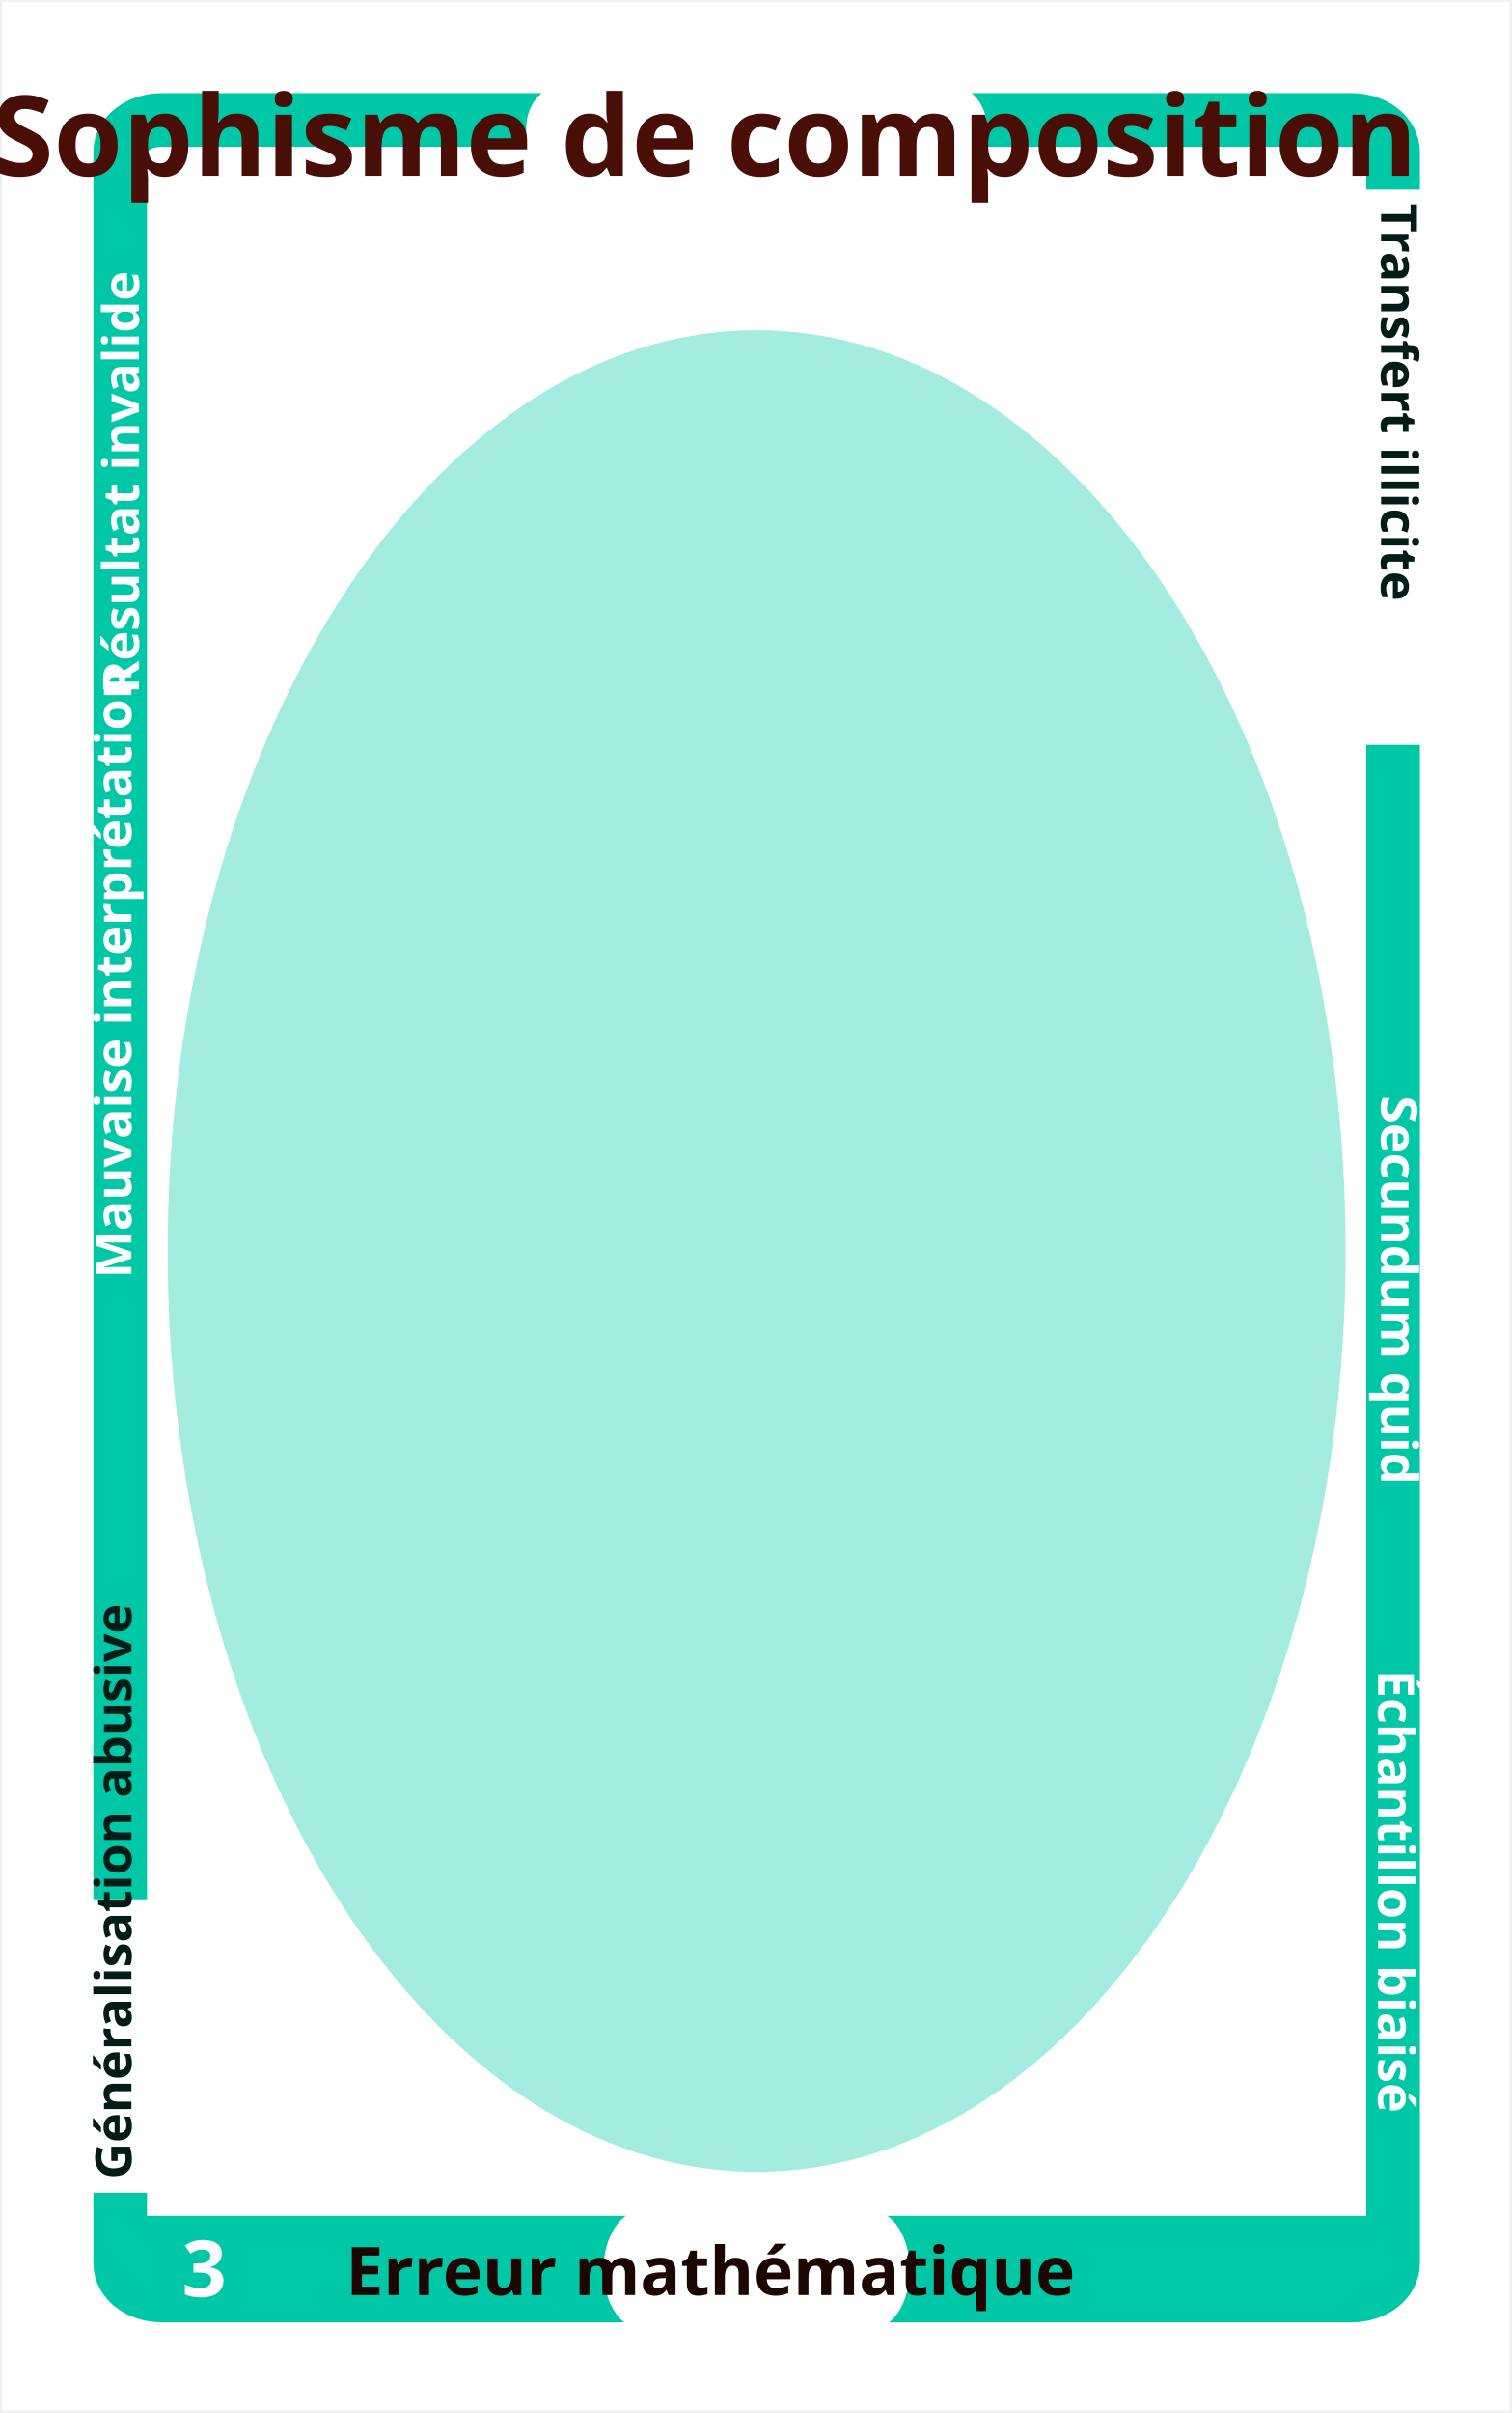
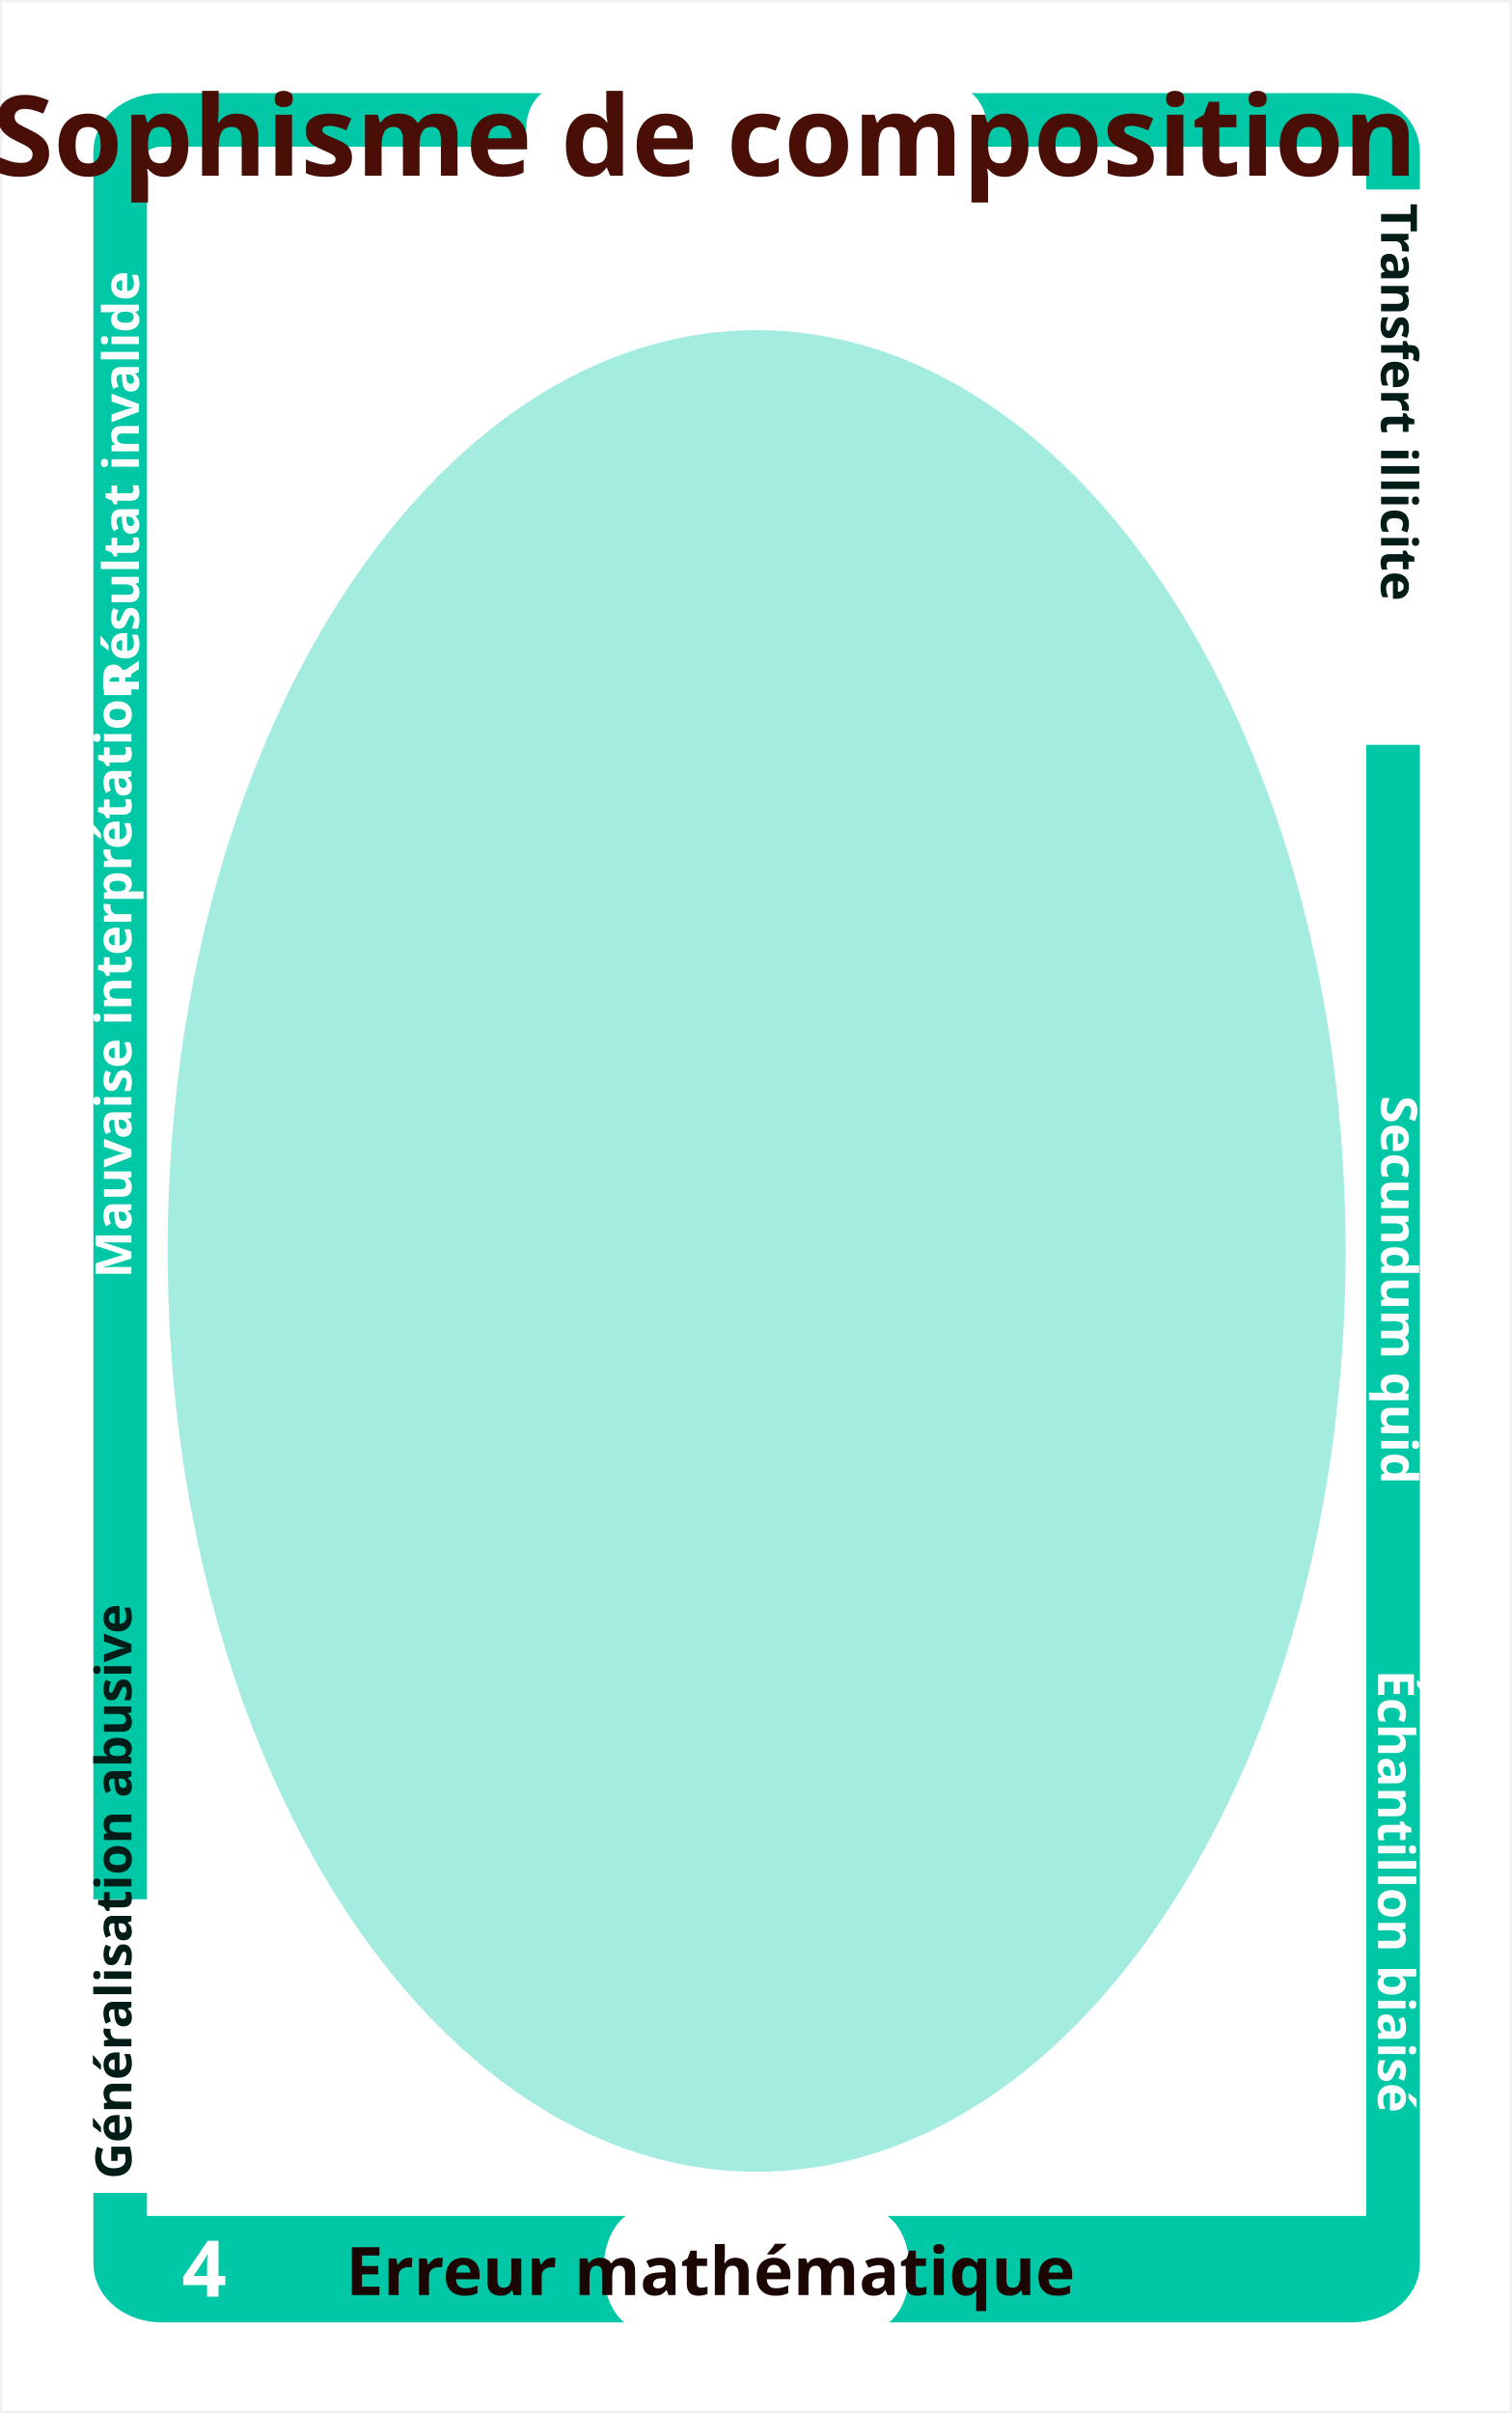
<svg xmlns="http://www.w3.org/2000/svg" height="152.428mm" id="svg6779" version="1.1" viewBox="0 0 338.5 540.1" width="95.532mm">
  <defs id="defs6781" />
  <g id="layer1" transform="translate(0,0.2302904)">
    <rect height="539.1" id="rect4326-0-3-6-4-3-2-61-6-9-9-5-0-7-0-5-8-8-9-4-5-5" style="fill:#ffffff;fill-opacity:1;stroke:none;stroke-opacity:1" width="337.5" x="0.5" y="0.27" />
    <rect height="486.971" id="rect2985-3-0-7-7-6-9-6-2-0-3-5-4-5-0-77-3-1-3-5-5-4-3-9-7-0-1-8-1" rx="9.294" ry="7.161" style="fill:#ffffff;fill-opacity:1;stroke:#00c8a6;stroke-width:12;stroke-miterlimit:4;stroke-dasharray:none;stroke-dashoffset:0;stroke-opacity:1" width="285.002" x="26.906" y="26.613" />
    <ellipse cx="169.407" cy="279.775" id="oval" rx="131.369" ry="205.595" style="fill:#a4ece0;fill-opacity:1;stroke:#a4ece0;stroke-width:1.011;stroke-opacity:1" />
    <rect height="15" id="sfam_1_active" style="fill:#ffffff;fill-opacity:1;stroke:none;stroke-width:5.838;stroke-linecap:round;stroke-linejoin:bevel;stroke-miterlimit:4;stroke-dasharray:none;stroke-dashoffset:0;stroke-opacity:1" transform="matrix(0,1,-1,0,0,0)" width="65.714" x="424.884" y="-34.321" />
    <rect height="15" id="sfam_2_active" style="fill:#ffffff;fill-opacity:1;stroke:none;stroke-width:5.838;stroke-linecap:round;stroke-linejoin:bevel;stroke-miterlimit:4;stroke-dasharray:none;stroke-dashoffset:0;stroke-opacity:1;display:none;" transform="matrix(0,1,-1,0,0,0)" width="65.714" x="233.686" y="-34.321" />
    <rect height="15" id="sfam_3_active" style="fill:#ffffff;fill-opacity:1;stroke:none;stroke-width:5.838;stroke-linecap:round;stroke-linejoin:bevel;stroke-miterlimit:4;stroke-dasharray:none;stroke-dashoffset:0;stroke-opacity:1;display:none;" transform="matrix(0,1,-1,0,0,0)" width="65.714" x="42.184" y="-34.321" />
    <text id="sfam_3" style="font-style:normal;font-variant:normal;font-weight:bold;font-stretch:normal;font-size:11.25px;line-height:0%;font-family:stix;-inkscape-font-specification:'stix, bold';text-align:end;letter-spacing:0px;word-spacing:0px;writing-mode:lr-tb;text-anchor:end;fill:#FFFFFF;fill-opacity:1;stroke:none" transform="matrix(0,-1,1,0,0,0)" x="-45.824" xml:space="preserve" y="31.117">
      <tspan id="tspan4214-27-1-2-9-7-6-4-1-1-1-3-9-59-96-1-6-2-1-8-8-2-7-4-5-4-7-3-9" style="font-style:normal;font-variant:normal;font-weight:bold;font-stretch:normal;font-size:11.25px;line-height:0%;font-family:stix;-inkscape-font-specification:'stix, bold';text-align:end;letter-spacing:0px;word-spacing:0px;writing-mode:lr-tb;text-anchor:end;fill:#FFFFFF;fill-opacity:1;stroke:none" x="-45.824" y="31.117">Résultat invalide</tspan>
    </text>
    <rect height="17.763" id="rect5818-6-6-9-3-0-7" style="fill:#00c8a6;fill-opacity:1;stroke:none;stroke-width:0.914;stroke-linecap:round;stroke-linejoin:bevel;stroke-miterlimit:4;stroke-dasharray:none;stroke-dashoffset:0;stroke-opacity:1" width="278.215" x="30.3" y="495.762" />
    <text id="fam_num" style="font-style:normal;font-weight:normal;line-height:0%;font-family:sans-serif;letter-spacing:0px;word-spacing:0px;fill:#000000;fill-opacity:1;stroke:none" x="40.722" xml:space="preserve" y="513.833">
-       <tspan id="tspan5667-04-4-6-18-8-8-0-0-1-5-7-0-9-2-1-9-1-5-0-3" style="font-style:normal;font-variant:normal;font-weight:bold;font-stretch:normal;font-size:17.5px;line-height:1.25;font-family:STIX;-inkscape-font-specification:'STIX Bold';fill:#ffffff" x="40.722" y="513.833">3</tspan>
+       <tspan id="tspan5667-04-4-6-18-8-8-0-0-1-5-7-0-9-2-1-9-1-5-0-3" style="font-style:normal;font-variant:normal;font-weight:bold;font-stretch:normal;font-size:17.5px;line-height:1.25;font-family:STIX;-inkscape-font-specification:'STIX Bold';fill:#ffffff" x="40.722" y="513.833">4</tspan>
    </text>
    <text id="sfam_2" style="font-style:normal;font-variant:normal;font-weight:bold;font-stretch:normal;font-size:11.25px;line-height:0%;font-family:stix;-inkscape-font-specification:'stix, bold';text-align:start;letter-spacing:0px;word-spacing:0px;writing-mode:lr-tb;text-anchor:start;fill:#FFFFFF;fill-opacity:1;stroke:none" transform="matrix(0,-1,1,0,0,0)" x="-285.881" xml:space="preserve" y="29.42">
      <tspan id="tspan4214-27-1-2-9-7-6-4-1-1-1-9-8-7-7-0-88-0-1-6-8-0-3-2-6" style="font-style:normal;font-variant:normal;font-weight:bold;font-stretch:normal;font-size:11.25px;line-height:0%;font-family:stix;-inkscape-font-specification:'stix, bold';text-align:start;letter-spacing:0px;word-spacing:0px;writing-mode:lr-tb;text-anchor:start;fill:#FFFFFF;fill-opacity:1;stroke:none" x="-285.881" y="29.42">Mauvaise interprétation</tspan>
    </text>
    <text id="sfam_1" style="font-style:normal;font-variant:normal;font-weight:bold;font-stretch:normal;font-size:11.25px;line-height:0%;font-family:stix;-inkscape-font-specification:'stix, bold';text-align:start;letter-spacing:0px;word-spacing:0px;writing-mode:lr-tb;text-anchor:start;fill:#021c18;fill-opacity:1;stroke:none" transform="matrix(0,-1,1,0,0,0)" x="-487.509" xml:space="preserve" y="29.42">
      <tspan id="tspan4214-27-1-2-9-7-6-4-1-1-1-85-8-3-3-2-9-0-8-7-9-6-4-0-4" style="font-style:normal;font-variant:normal;font-weight:bold;font-stretch:normal;font-size:11.25px;line-height:0%;font-family:stix;-inkscape-font-specification:'stix, bold';text-align:start;letter-spacing:0px;word-spacing:0px;writing-mode:lr-tb;text-anchor:start;fill:#021c18;fill-opacity:1;stroke:none" x="-487.509" y="29.42">Généralisation abusive</tspan>
    </text>
    <rect height="15" id="ssfam_1_active" style="fill:#ffffff;fill-opacity:1;stroke:none;stroke-width:5.838;stroke-linecap:round;stroke-linejoin:bevel;stroke-miterlimit:4;stroke-dasharray:none;stroke-dashoffset:0;stroke-opacity:1;display:none;" transform="matrix(0,1,-1,0,0,0)" width="124.303" x="366.295" y="-319.72" />
    <rect height="15" id="ssfam_2_active" style="fill:#ffffff;fill-opacity:1;stroke:none;stroke-width:5.838;stroke-linecap:round;stroke-linejoin:bevel;stroke-miterlimit:4;stroke-dasharray:none;stroke-dashoffset:0;stroke-opacity:1;display:none;" transform="matrix(0,1,-1,0,0,0)" width="124.303" x="204.555" y="-319.72" />
    <rect height="15" id="ssfam_3_active" style="fill:#ffffff;fill-opacity:1;stroke:none;stroke-width:5.838;stroke-linecap:round;stroke-linejoin:bevel;stroke-miterlimit:4;stroke-dasharray:none;stroke-dashoffset:0;stroke-opacity:1" transform="matrix(0,1,-1,0,0,0)" width="124.303" x="42.184" y="-319.672" />
    <text id="ssfam_3" style="font-style:normal;font-variant:normal;font-weight:bold;font-stretch:normal;font-size:11.25px;line-height:0%;font-family:stix;-inkscape-font-specification:'stix, bold';text-align:start;letter-spacing:0px;word-spacing:0px;writing-mode:lr-tb;text-anchor:start;fill:#021c18;fill-opacity:1;stroke:none" transform="matrix(0,1,-1,0,0,0)" x="45.273" xml:space="preserve" y="-309.221">
      <tspan id="tspan4214-27-1-2-9-7-6-4-1-1-1-3-9-59-96-1-318-6-04-1-7-5-8-9-0-1-9-3" style="font-style:normal;font-variant:normal;font-weight:bold;font-stretch:normal;font-size:11.25px;line-height:0%;font-family:stix;-inkscape-font-specification:'stix, bold';text-align:start;letter-spacing:0px;word-spacing:0px;writing-mode:lr-tb;text-anchor:start;fill:#021c18;fill-opacity:1;stroke:none" x="45.273" y="-309.221">Transfert illicite</tspan>
    </text>
    <text id="ssfam_2" style="font-style:normal;font-variant:normal;font-weight:bold;font-stretch:normal;font-size:11.25px;line-height:0%;font-family:stix;-inkscape-font-specification:'stix, bold';text-align:start;letter-spacing:0px;word-spacing:0px;writing-mode:lr-tb;text-anchor:start;fill:#FFFFFF;fill-opacity:1;stroke:none" transform="matrix(0,1,-1,0,0,0)" x="245.018" xml:space="preserve" y="-309.221">
      <tspan id="tspan4214-27-1-2-9-7-6-4-1-1-1-9-41-5-8-6-2-8-2-8-38-3-6-2" style="font-style:normal;font-variant:normal;font-weight:bold;font-stretch:normal;font-size:11.25px;line-height:0%;font-family:stix;-inkscape-font-specification:'stix, bold';text-align:start;letter-spacing:0px;word-spacing:0px;writing-mode:lr-tb;text-anchor:start;fill:#FFFFFF;fill-opacity:1;stroke:none" x="245.018" y="-309.221">Secundum quid</tspan>
    </text>
    <text id="ssfam_1" style="font-style:normal;font-variant:normal;font-weight:bold;font-stretch:normal;font-size:11.25px;line-height:0%;font-family:stix;-inkscape-font-specification:'stix, bold';text-align:end;letter-spacing:0px;word-spacing:0px;writing-mode:lr-tb;text-anchor:end;fill:#FFFFFF;fill-opacity:1;stroke:none" transform="matrix(0,1,-1,0,0,0)" x="487.262" xml:space="preserve" y="-308.552">
      <tspan id="tspan4214-27-1-2-9-7-6-4-1-1-1-85-85-5-76-3-4-8-7-5-1-0-2-9" style="font-style:normal;font-variant:normal;font-weight:bold;font-stretch:normal;font-size:11.25px;line-height:0%;font-family:stix;-inkscape-font-specification:'stix, bold';text-align:end;letter-spacing:0px;word-spacing:0px;writing-mode:lr-tb;text-anchor:end;fill:#FFFFFF;fill-opacity:1;stroke:none" x="487.262" y="-308.552">Échantillon biaisé</tspan>
    </text>
    <rect height="23.571" id="rect13148-3-36-1-5-8-4-8" rx="8.753" ry="9.778" style="fill:#ffffff;fill-opacity:1;stroke:none;stroke-width:5.838;stroke-linecap:round;stroke-linejoin:bevel;stroke-miterlimit:4;stroke-dasharray:none;stroke-dashoffset:0;stroke-opacity:1" width="103.165" x="117.825" y="18.613" />
    <text id="text" style="font-style:normal;font-variant:normal;font-weight:bold;font-stretch:normal;line-height:0%;font-family:stix;-inkscape-font-specification:'stix bold';text-align:center;letter-spacing:0px;word-spacing:0px;writing-mode:lr-tb;text-anchor:middle;fill:#054b3e;fill-opacity:1;stroke:none" x="168.67" xml:space="preserve" y="39.098">
      <tspan id="tspan9035" style="font-style:normal;font-variant:normal;font-weight:bold;font-stretch:normal;font-size:25px;line-height:100%;font-family:STIX;-inkscape-font-specification:'STIX Bold';text-align:center;writing-mode:lr-tb;text-anchor:middle;fill:#490f07;fill-opacity:1" x="168.67" y="39.098">Sophisme de composition</tspan>
      <tspan id="tspan5336" style="font-style:normal;font-variant:normal;font-weight:bold;font-stretch:normal;font-size:25px;line-height:100%;font-family:STIX;-inkscape-font-specification:'STIX Bold';text-align:center;writing-mode:lr-tb;text-anchor:middle;fill:#490f07;fill-opacity:1" x="168.67" y="64.098" />
    </text>
    <rect height="26.429" id="rect13148-3-3-2-4-1-4-5-6" rx="8.471" ry="15" style="fill:#ffffff;fill-opacity:1;stroke:none;stroke-width:5.838;stroke-linecap:round;stroke-linejoin:bevel;stroke-miterlimit:4;stroke-dasharray:none;stroke-dashoffset:0;stroke-opacity:1" width="68.571" x="135.122" y="494.598" />
    <text id="fam_text" style="font-style:normal;font-variant:normal;font-weight:bold;font-stretch:normal;font-size:15px;line-height:0%;font-family:STIX;-inkscape-font-specification:'STIX, Bold';text-align:center;letter-spacing:0px;word-spacing:0px;writing-mode:lr-tb;text-anchor:middle;fill:#1b0603;fill-opacity:1;stroke:none" x="168.815" xml:space="preserve" y="513.468">
      <tspan id="tspan4214-27-1-2-9-7-6-4-1-5-2-3-65-0-7-6-31-5-8-5-4-6-0-1-0-5-8-1" style="font-style:normal;font-variant:normal;font-weight:bold;font-stretch:normal;font-size:15px;line-height:1.25;font-family:STIX;-inkscape-font-specification:'STIX, Bold';text-align:center;writing-mode:lr-tb;text-anchor:middle;fill:#1b0603;fill-opacity:1" x="168.815" y="513.468">Erreur mathématique</tspan>
    </text>
    <flowRoot id="desc" style="font-style:normal;font-variant:normal;font-weight:bold;font-stretch:normal;line-height:0.01%;font-family:STIX;-inkscape-font-specification:'STIX Bold';text-align:center;letter-spacing:0px;word-spacing:0px;text-anchor:middle;fill:#1b0603;fill-opacity:1;stroke:none" transform="translate(160.0954,945.1626)" xml:space="preserve">
      <flowRegion id="flowRegion5390-2-2-5-6-3-9-94-3-6-8-8-5-1-8-5-4-6-9-15-2-2">
        <rect height="77.284" id="rect5392-7-0-4-8-6-2-8-5-84-3-3-4-2-2-3-3-0-1-9-8-5" style="font-style:normal;font-variant:normal;font-weight:bold;font-stretch:normal;font-size:15px;line-height:100%;font-family:stix;-inkscape-font-specification:'stix bold';text-align:center;text-anchor:middle;fill:#00c8a6;fill-opacity:1" width="264.064" x="-123.227" y="-557.274" />
      </flowRegion>
      <flowPara id="flowPara5394-0-2-4-9-0-06-12-6-8-2-1-8-0-3-8-0-7-0-8-9-1" style="font-style:normal;font-variant:normal;font-weight:bold;font-stretch:normal;font-size:15px;line-height:100%;font-family:STIX;-inkscape-font-specification:'STIX Bold';text-align:center;text-anchor:middle;fill:#1b0603;fill-opacity:1">Vous considérez qu'une propriété s'appliquant aux éléments distincts d'un ensemble s'applique automatiquement à l'ensemble tout entier.</flowPara>
    </flowRoot>
    <flowRoot id="example" style="font-style:normal;font-variant:normal;font-weight:bold;font-stretch:normal;line-height:0.01%;font-family:STIX;-inkscape-font-specification:'STIX Bold';text-align:center;letter-spacing:0px;word-spacing:0px;text-anchor:middle;fill:#1b0603;fill-opacity:1;stroke:none" transform="translate(158.6589,1032.101)" xml:space="preserve">
      <flowRegion id="flowRegion5390-2-2-5-6-3-9-94-3-17-8-6-9-1-6-0-9-6-1-59-1-8-7">
        <rect height="48.064" id="rect5392-7-0-4-8-6-2-8-5-7-1-2-6-5-5-9-91-21-0-4-0-0-1" style="font-style:normal;font-variant:normal;font-weight:bold;font-stretch:normal;font-size:15px;line-height:100%;font-family:stix;-inkscape-font-specification:'stix bold';text-align:center;text-anchor:middle;fill:#00c8a6;fill-opacity:1;stroke-width:0.578" width="267.68" x="-123.227" y="-557.274" />
      </flowRegion>
      <flowPara id="flowPara5394-0-2-4-9-0-06-12-6-9-2-2-4-4-0-4-4-2-1-8-30-2-3" style="font-style:italic;font-variant:normal;font-weight:bold;font-stretch:normal;font-size:12.5px;line-height:100%;font-family:STIX;-inkscape-font-specification:'STIX Bold Italic';text-align:center;text-anchor:middle;fill:#1b0603;fill-opacity:1">Toutes ces plantes vont mourir un jour ; ce jardin est donc voué à disparaître.</flowPara>
    </flowRoot>
    <g id="illustration" transform="translate(-6.802157,-67.33679)" />
  </g>
</svg>
